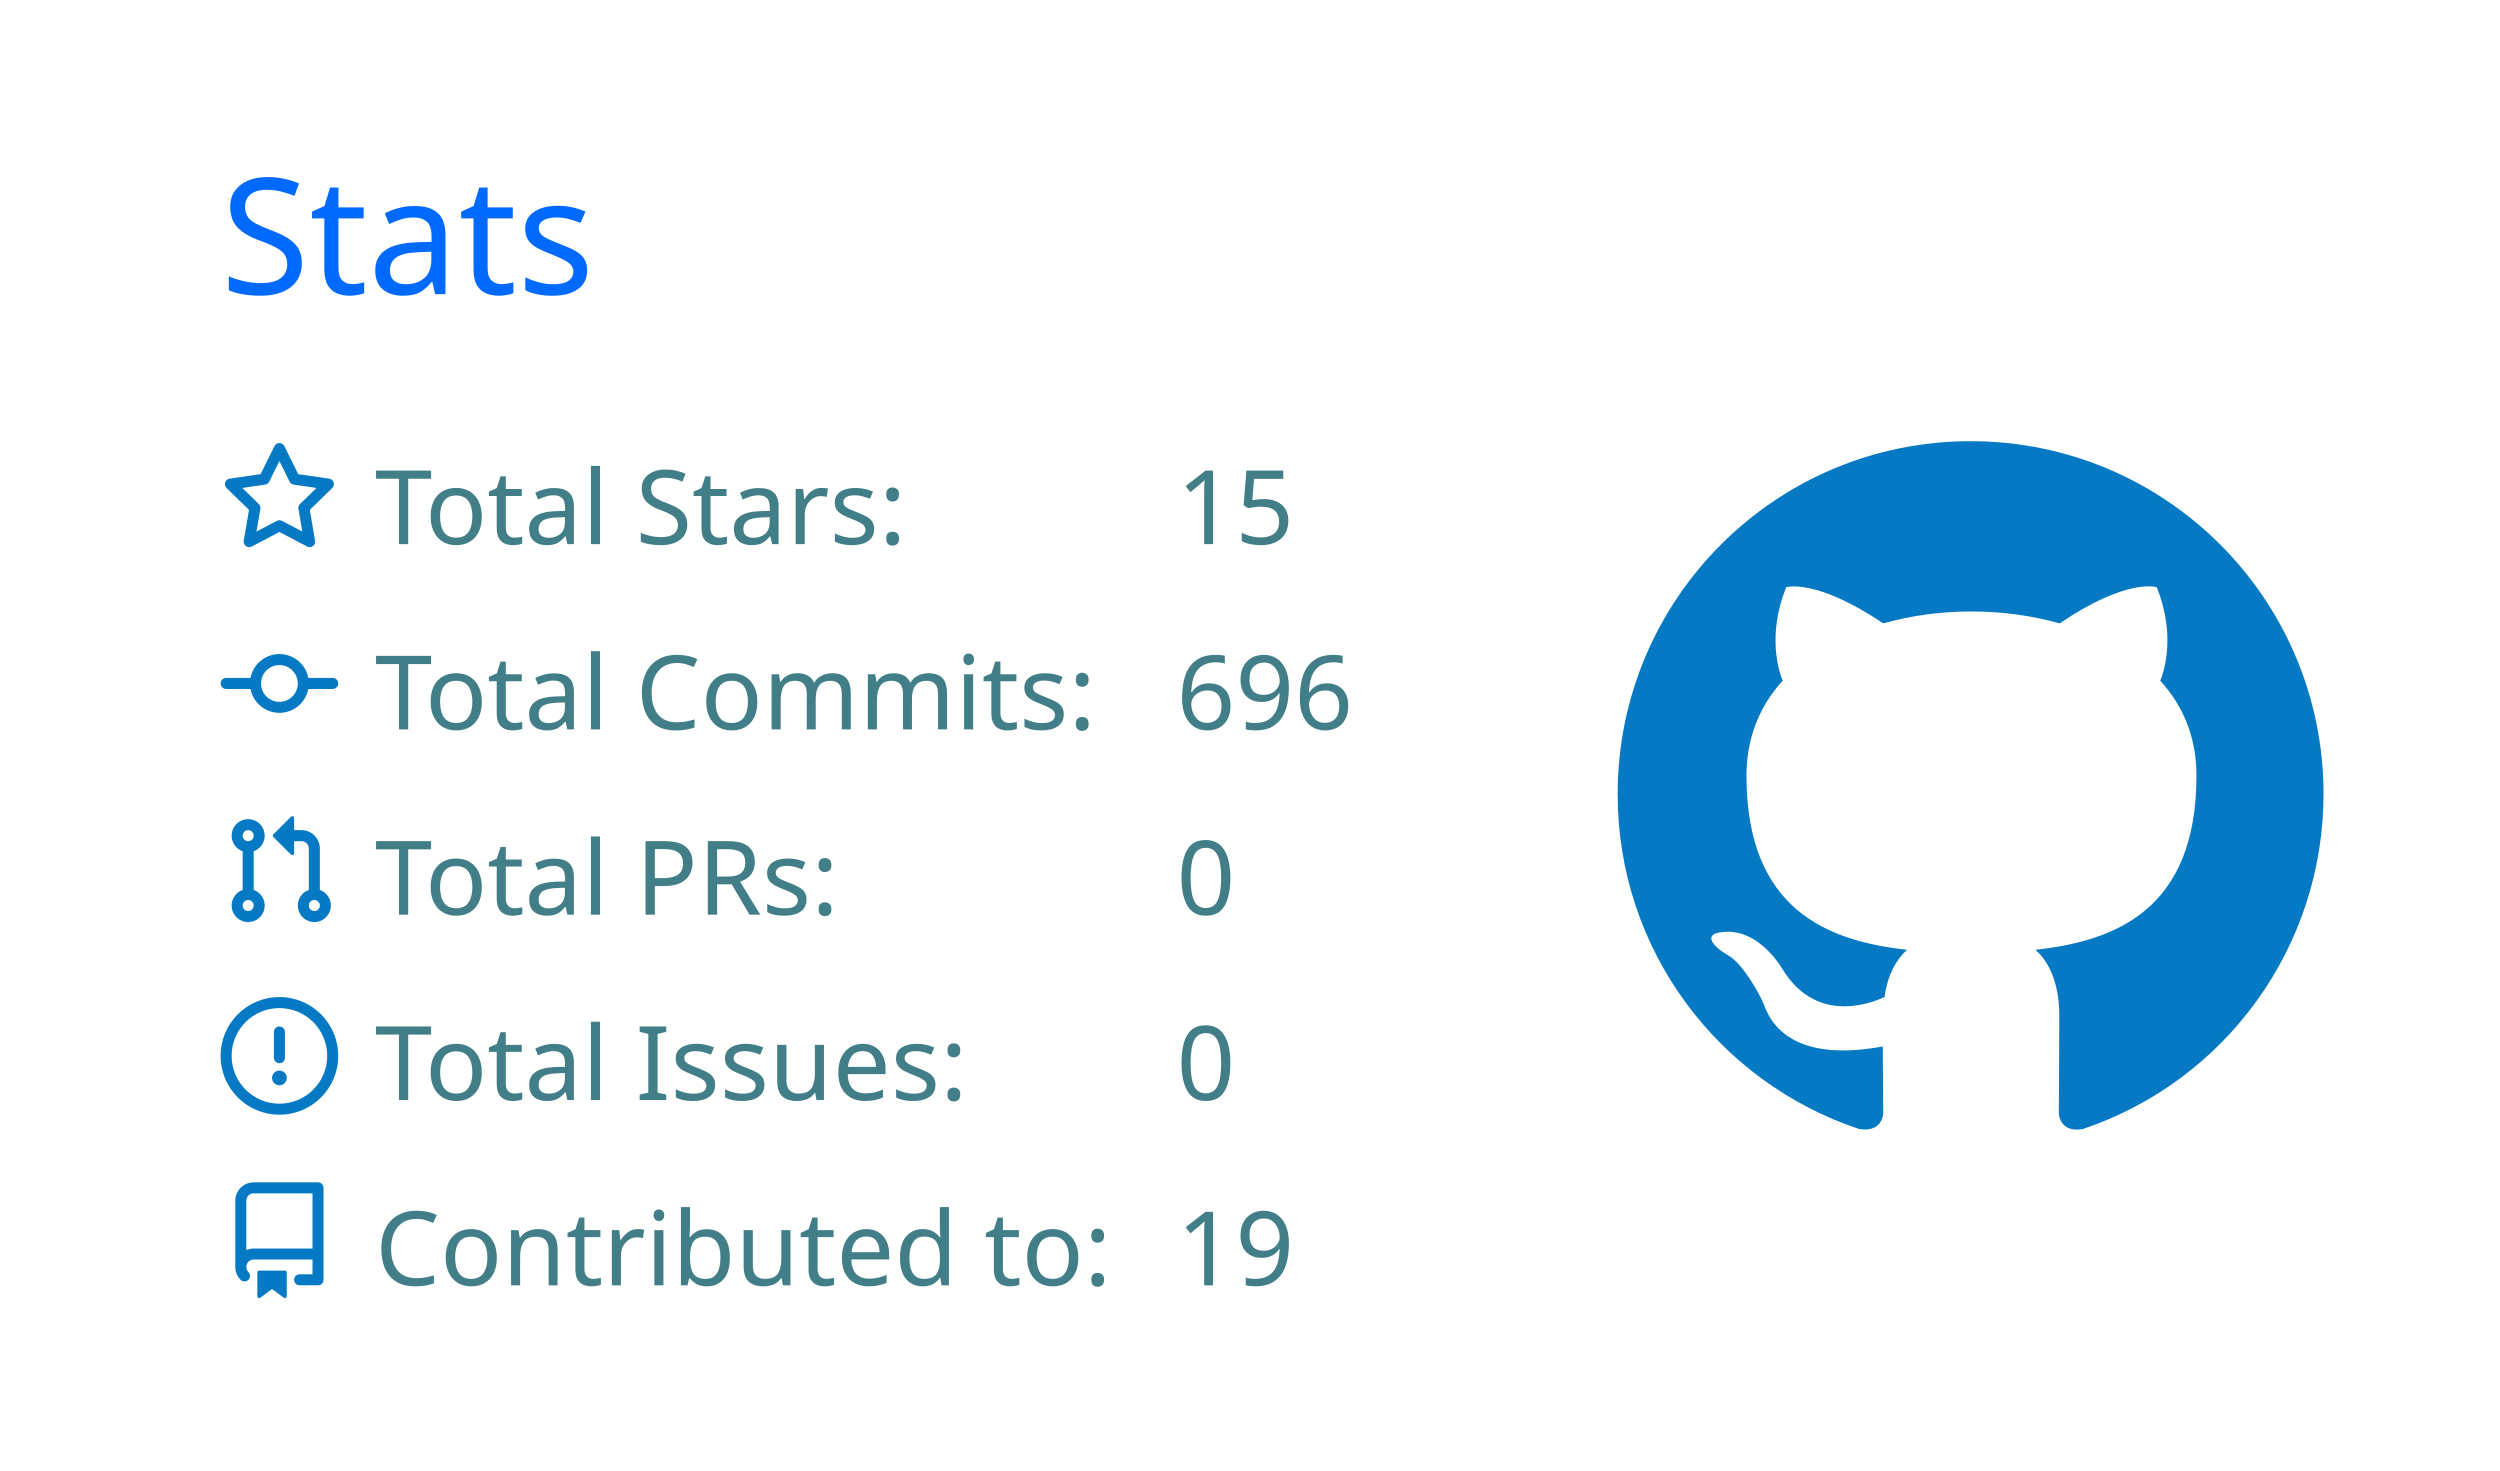
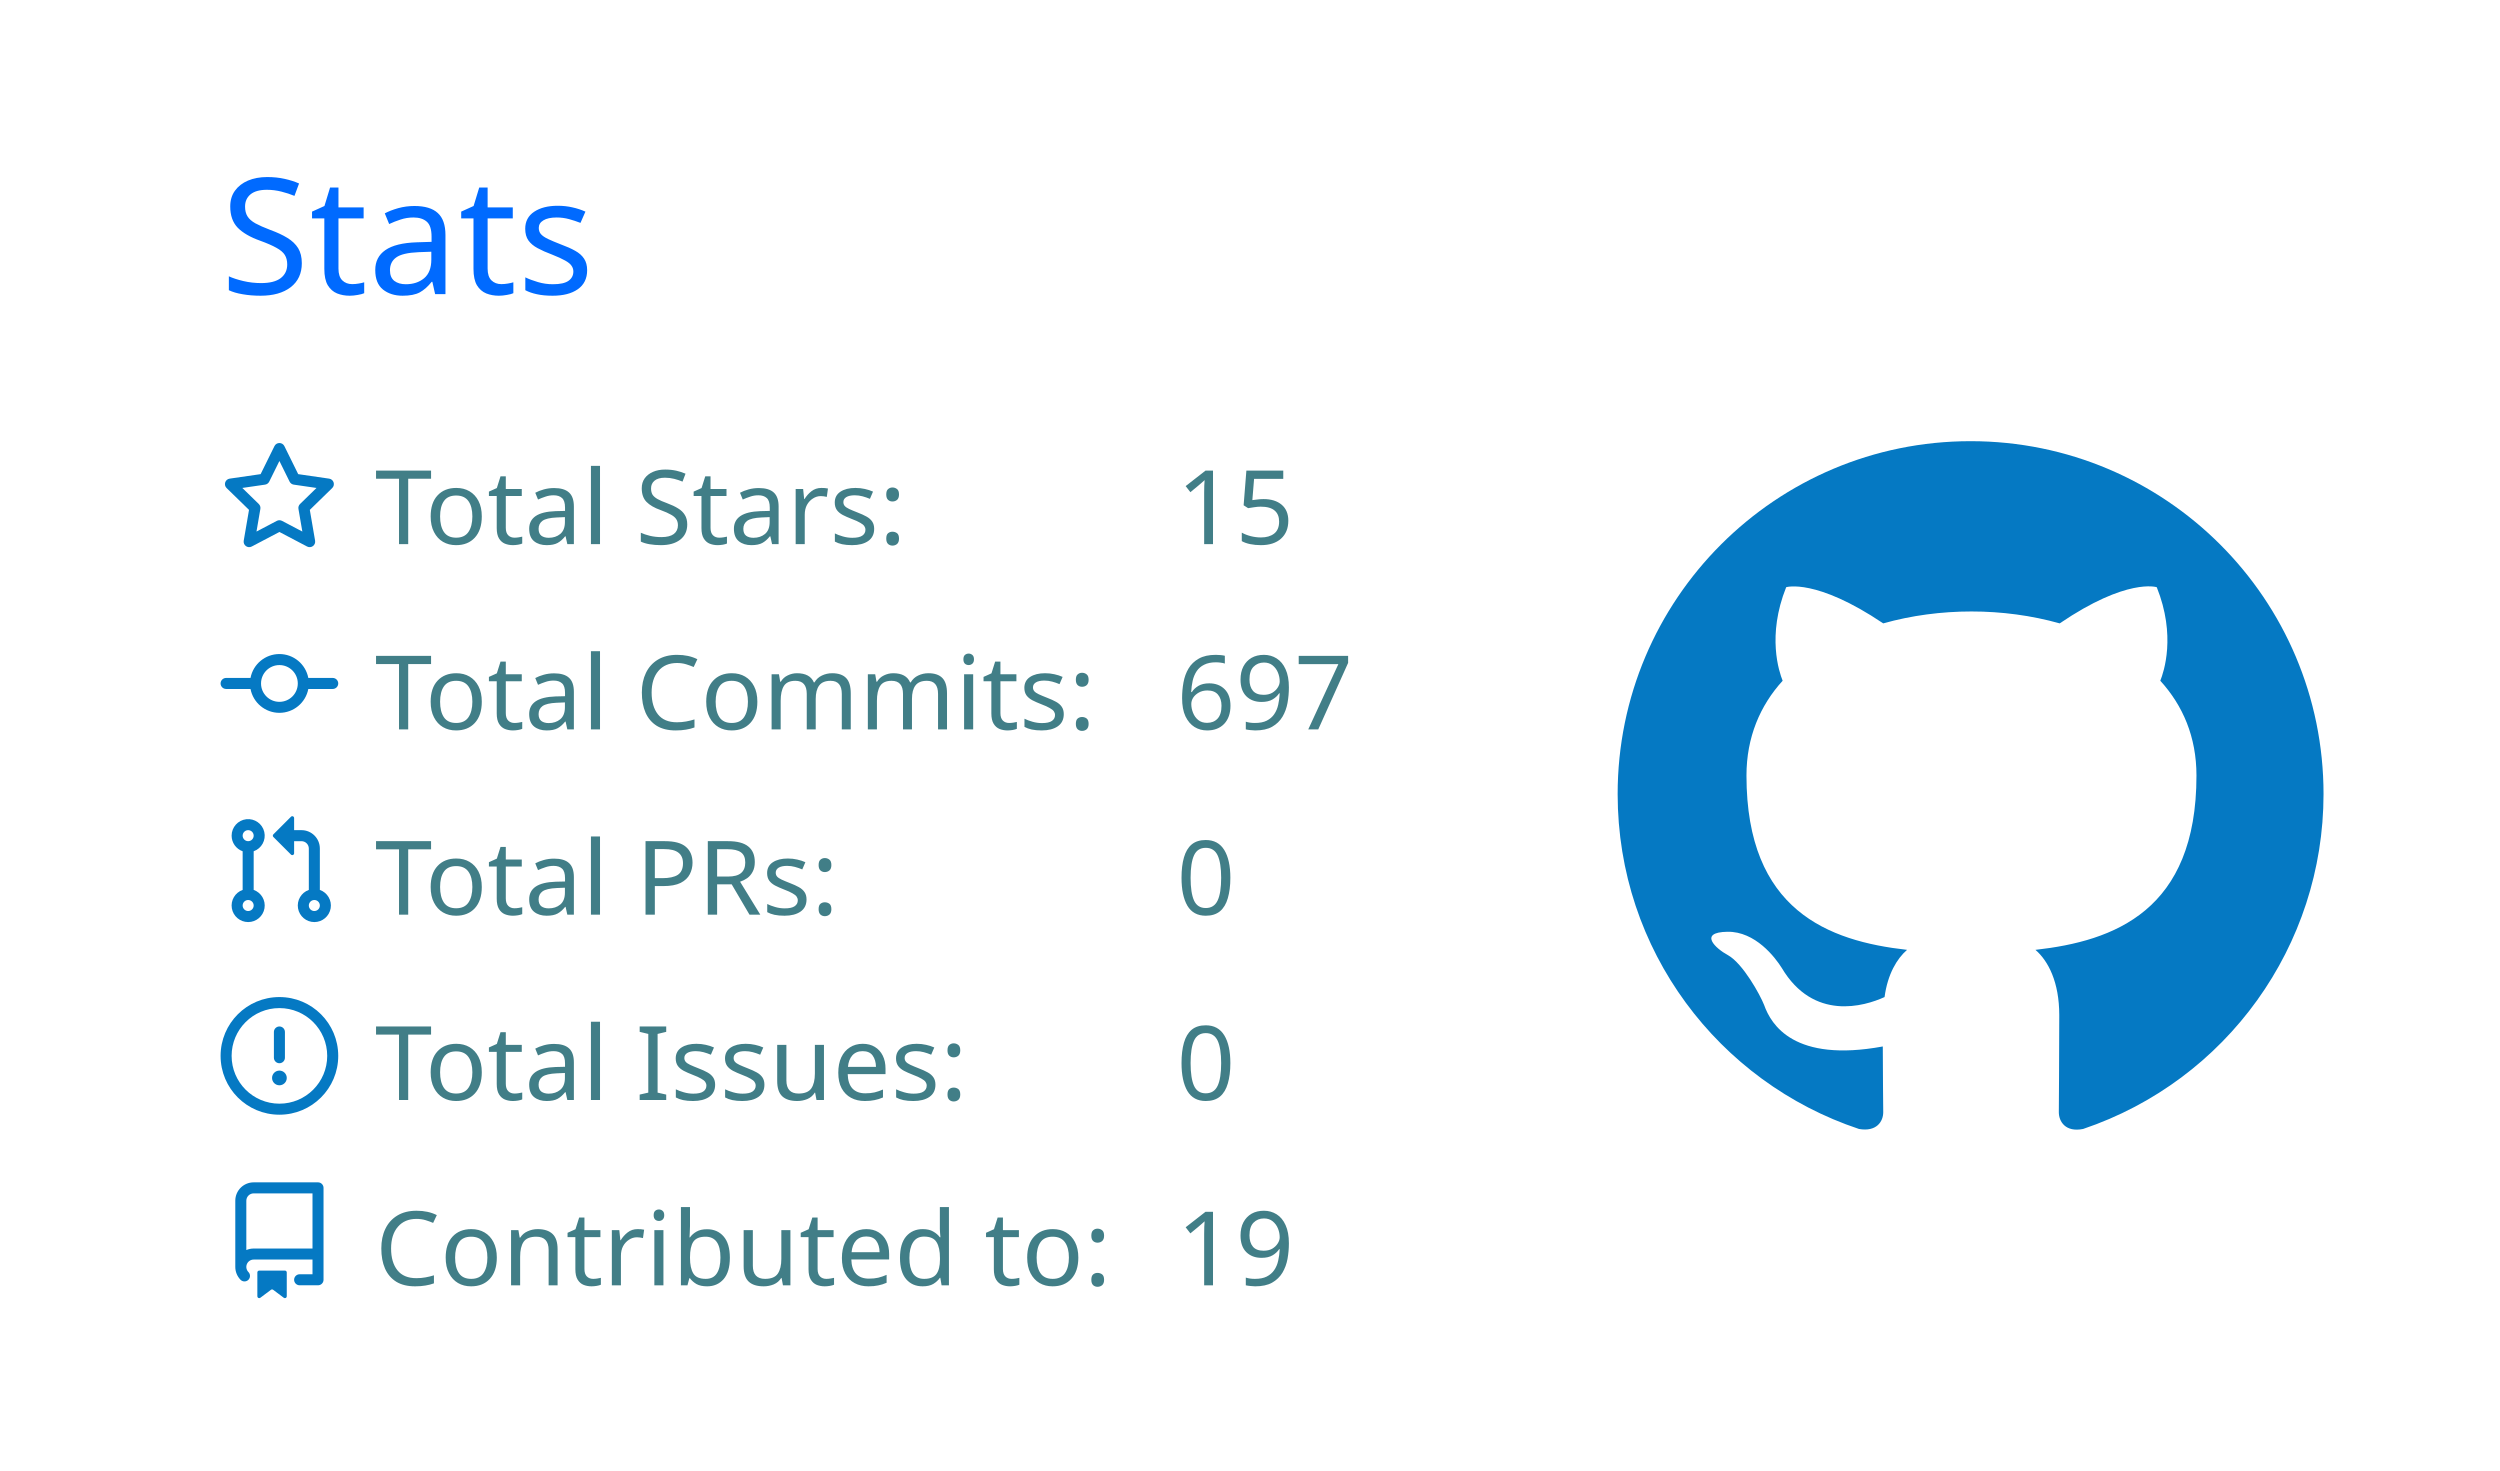
<svg xmlns="http://www.w3.org/2000/svg" width="340" height="200" viewBox="0 0 340 200">
  <style>* {
          font-family: 'Segoe UI', Ubuntu, "Helvetica Neue", Sans-Serif
        }</style>
  <rect x="1" y="1" rx="5" ry="5" height="99%" width="99.412%" stroke="#000000" stroke-width="1" fill="#00000000" stroke-opacity="0" />
  <text x="30" y="40" style="font-size: 22px; fill: #006AFF;">Stats</text>
  <g transform="translate(0,40)">
    <g transform="translate(30,20)">
      <g transform="translate(0,0)" width="14" height="14" fill="#0579C3">
        <path fill-rule="evenodd" d="M8 .25a.75.75 0 01.673.418l1.882 3.815 4.21.612a.75.75 0 01.416 1.279l-3.046 2.97.719 4.192a.75.75 0 01-1.088.791L8 12.347l-3.766 1.98a.75.75 0 01-1.088-.79l.72-4.194L.818 6.374a.75.75 0 01.416-1.28l4.21-.611L7.327.668A.75.75 0 018 .25zm0 2.445L6.615 5.5a.75.75 0 01-.564.41l-3.097.45 2.24 2.184a.75.75 0 01.216.664l-.528 3.084 2.769-1.456a.75.75 0 01.698 0l2.77 1.456-.53-3.084a.75.75 0 01.216-.664l2.24-2.183-3.096-.45a.75.75 0 01-.564-.41L8 2.694v.001z" />
      </g>
      <g transform="translate(0,25.2)" width="14" height="14" fill="#0579C3">
        <path fill-rule="evenodd" d="M10.5 7.75a2.5 2.5 0 11-5 0 2.5 2.5 0 015 0zm1.43.75a4.002 4.002 0 01-7.86 0H.75a.75.75 0 110-1.5h3.32a4.001 4.001 0 017.86 0h3.32a.75.75 0 110 1.5h-3.32z" />
      </g>
      <g transform="translate(0,50.4)" width="14" height="14" fill="#0579C3">
        <path fill-rule="evenodd" d="M7.177 3.073L9.573.677A.25.25 0 0110 .854v4.792a.25.25 0 01-.427.177L7.177 3.427a.25.25 0 010-.354zM3.75 2.5a.75.75 0 100 1.5.75.75 0 000-1.5zm-2.25.75a2.25 2.25 0 113 2.122v5.256a2.251 2.251 0 11-1.5 0V5.372A2.25 2.25 0 011.5 3.25zM11 2.5h-1V4h1a1 1 0 011 1v5.628a2.251 2.251 0 101.5 0V5A2.5 2.5 0 0011 2.5zm1 10.25a.75.75 0 111.5 0 .75.75 0 01-1.5 0zM3.75 12a.75.75 0 100 1.5.75.75 0 000-1.5z" />
      </g>
      <g transform="translate(0,75.6)" width="14" height="14" fill="#0579C3">
        <path fill-rule="evenodd" d="M8 1.5a6.5 6.5 0 100 13 6.5 6.5 0 000-13zM0 8a8 8 0 1116 0A8 8 0 010 8zm9 3a1 1 0 11-2 0 1 1 0 012 0zm-.25-6.25a.75.75 0 00-1.5 0v3.5a.75.75 0 001.5 0v-3.5z" />
      </g>
      <g transform="translate(0,100.8)" width="14" height="14" fill="#0579C3">
        <path fill-rule="evenodd" d="M2 2.5A2.5 2.5 0 014.5 0h8.75a.75.75 0 01.75.75v12.5a.75.75 0 01-.75.75h-2.5a.75.75 0 110-1.5h1.75v-2h-8a1 1 0 00-.714 1.7.75.75 0 01-1.072 1.05A2.495 2.495 0 012 11.5v-9zm10.5-1V9h-8c-.356 0-.694.074-1 .208V2.5a1 1 0 011-1h8zM5 12.25v3.25a.25.25 0 00.4.2l1.45-1.087a.25.25 0 01.3 0L8.6 15.7a.25.25 0 00.4-.2v-3.25a.25.25 0 00-.25-.25h-3.5a.25.25 0 00-.25.25z" />
      </g>
      <text x="21" y="14" style="fill: #417E87; font-size: 14px;">Total Stars:</text>
      <text x="21" y="39.2" style="fill: #417E87; font-size: 14px;">Total Commits:</text>
      <text x="21" y="64.4" style="fill: #417E87; font-size: 14px;">Total PRs:</text>
      <text x="21" y="89.6" style="fill: #417E87; font-size: 14px;">Total Issues:</text>
      <text x="21" y="114.8" style="fill: #417E87; font-size: 14px;">Contributed to:</text>
      <text x="130" y="14" style="fill: #417E87; font-size: 14px;">15</text>
-       <text x="130" y="39.2" style="fill: #417E87; font-size: 14px;">696</text>
+       <text x="130" y="39.2" style="fill: #417E87; font-size: 14px;">697</text>
      <text x="130" y="64.4" style="fill: #417E87; font-size: 14px;">0</text>
      <text x="130" y="89.6" style="fill: #417E87; font-size: 14px;">0</text>
      <text x="130" y="114.8" style="fill: #417E87; font-size: 14px;">19</text>
    </g>
    <g transform="translate(220,20)">
      <g transform="scale(6)" style="fill: #0579C3;">
        <path fill-rule="evenodd" d="M8 0C3.58 0 0 3.58 0 8c0 3.54 2.29 6.53 5.47 7.59.4.07.55-.17.55-.38 0-.19-.01-.82-.01-1.49-2.01.37-2.53-.49-2.69-.94-.09-.23-.48-.94-.82-1.13-.28-.15-.68-.52-.01-.53.63-.01 1.08.58 1.23.82.72 1.21 1.87.87 2.33.66.07-.52.28-.87.51-1.07-1.78-.2-3.64-.89-3.64-3.95 0-.87.31-1.59.82-2.15-.08-.2-.36-1.02.08-2.12 0 0 .67-.21 2.2.82.64-.18 1.32-.27 2-.27.68 0 1.36.09 2 .27 1.53-1.04 2.2-.82 2.2-.82.44 1.1.16 1.92.08 2.12.51.56.82 1.27.82 2.15 0 3.07-1.87 3.75-3.65 3.95.29.25.54.73.54 1.48 0 1.07-.01 1.93-.01 2.2 0 .21.15.46.55.38A8.013 8.013 0 0016 8c0-4.42-3.58-8-8-8z" />
      </g>
    </g>
  </g>
</svg>
